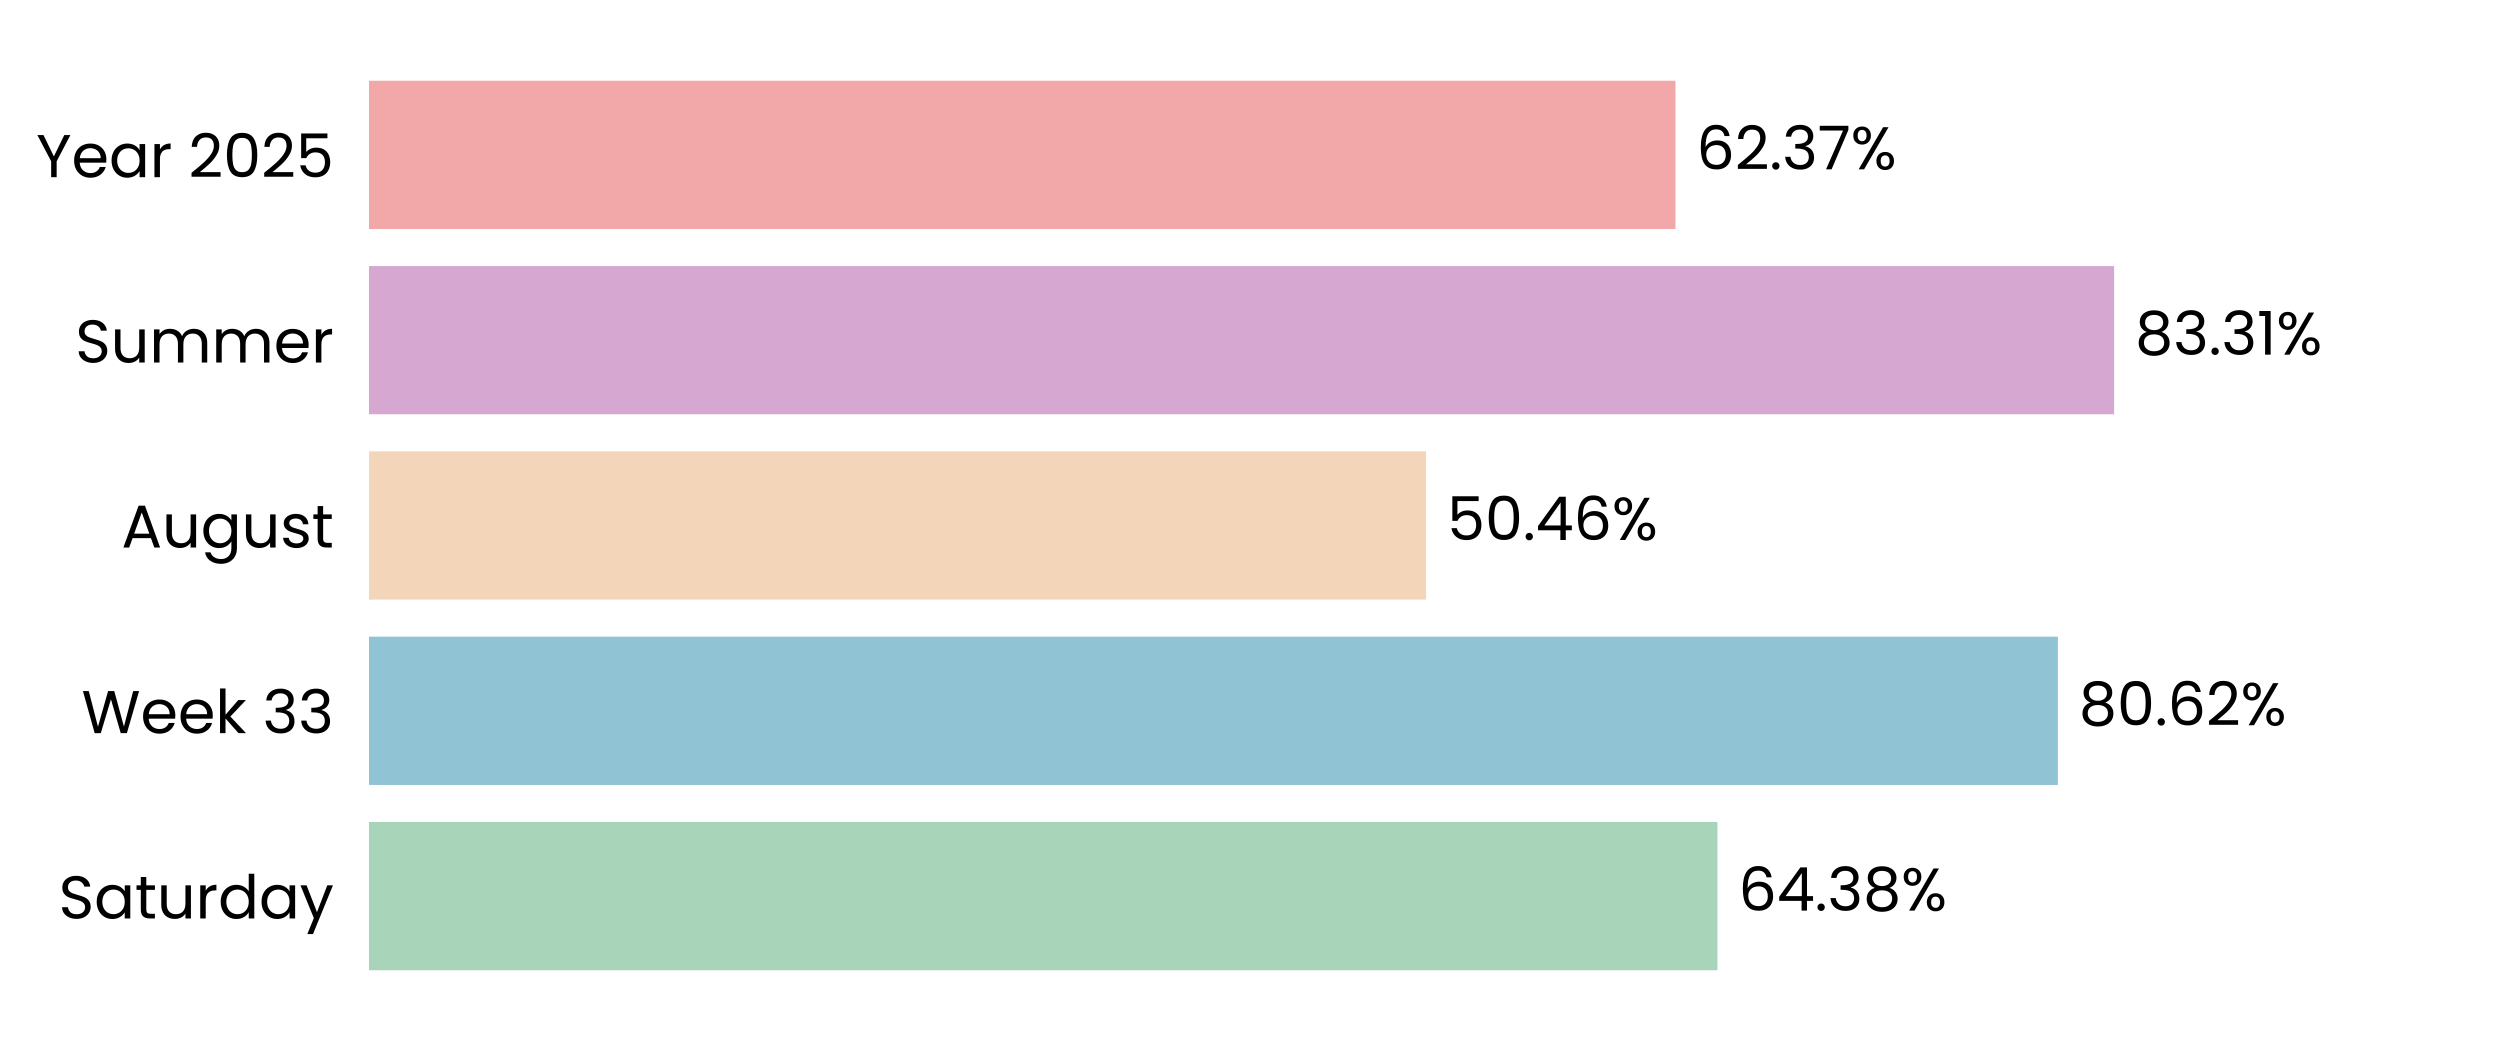
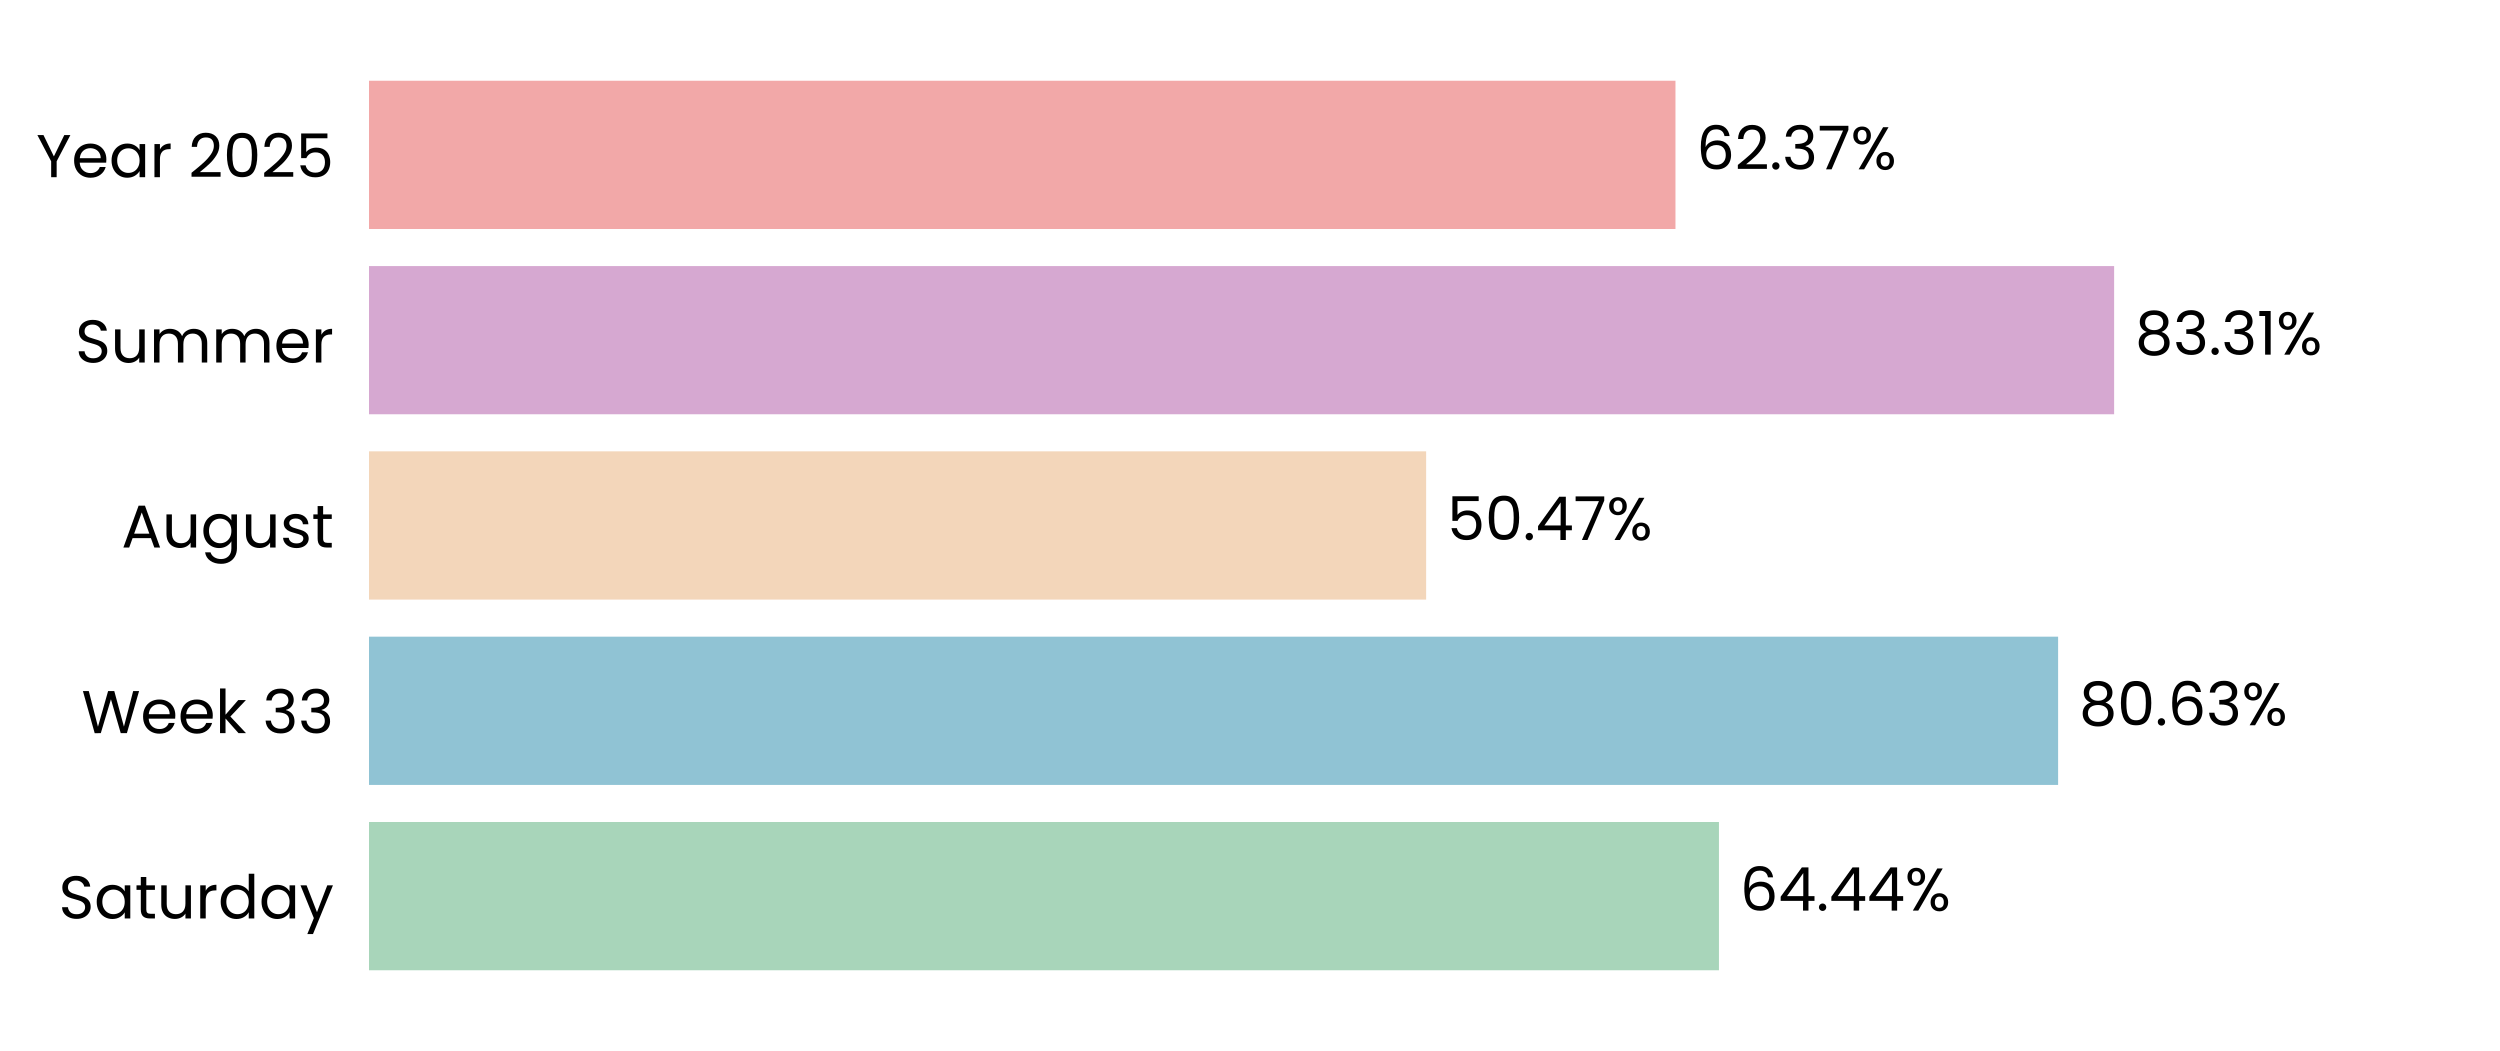
<svg xmlns="http://www.w3.org/2000/svg" xmlns:xlink="http://www.w3.org/1999/xlink" width="496.691pt" height="208.8pt" viewBox="0 0 496.691 208.8" version="1.1">
  <defs>
    <style type="text/css">*{stroke-linejoin: round; stroke-linecap: butt}</style>
  </defs>
  <g id="figure_1">
    <g id="patch_1">
      <path d="M 0 208.8  L 496.691 208.8  L 496.691 0  L 0 0  L 0 208.8  z " style="fill: none" />
    </g>
    <g id="axes_1">
      <g id="patch_2">
        <path d="M 73.311 201.6  L 489.491 201.6  L 489.491 7.2  L 73.311 7.2  L 73.311 201.6  z " style="fill: none" />
      </g>
      <g id="patch_3">
-         <path d="M 73.311 192.764  L 341.227 192.764  L 341.227 163.309  L 73.311 163.309  z " clip-path="url(#p37d9a0f773)" style="fill: #a8d5ba" />
+         <path d="M 73.311 192.764  L 341.516 192.764  L 341.516 163.309  L 73.311 163.309  z " clip-path="url(#pf78975c78c)" style="fill: #a8d5ba" />
      </g>
      <g id="patch_4">
-         <path d="M 73.311 155.945  L 408.856 155.945  L 408.856 126.491  L 73.311 126.491  z " clip-path="url(#p37d9a0f773)" style="fill: #90c3d4" />
+         <path d="M 73.311 155.945  L 408.898 155.945  L 408.898 126.491  L 73.311 126.491  z " clip-path="url(#pf78975c78c)" style="fill: #90c3d4" />
      </g>
      <g id="patch_5">
-         <path d="M 73.311 119.127  L 283.331 119.127  L 283.331 89.673  L 73.311 89.673  z " clip-path="url(#p37d9a0f773)" style="fill: #f3d6ba" />
+         <path d="M 73.311 119.127  L 283.34 119.127  L 283.34 89.673  L 73.311 89.673  z " clip-path="url(#pf78975c78c)" style="fill: #f3d6ba" />
      </g>
      <g id="patch_6">
-         <path d="M 73.311 82.309  L 420.024 82.309  L 420.024 52.855  L 73.311 52.855  z " clip-path="url(#p37d9a0f773)" style="fill: #d6a8d1" />
+         <path d="M 73.311 82.309  L 420.027 82.309  L 420.027 52.855  L 73.311 52.855  z " clip-path="url(#pf78975c78c)" style="fill: #d6a8d1" />
      </g>
      <g id="patch_7">
-         <path d="M 73.311 45.491  L 332.875 45.491  L 332.875 16.036  L 73.311 16.036  z " clip-path="url(#p37d9a0f773)" style="fill: #f2a8a8" />
+         <path d="M 73.311 45.491  L 332.876 45.491  L 332.876 16.036  L 73.311 16.036  z " clip-path="url(#pf78975c78c)" style="fill: #f2a8a8" />
      </g>
      <g id="matplotlib.axis_1">
        <g id="ytick_1">
          <g id="text_1">
            <g transform="translate(11.65312 182.4764) scale(0.12 -0.12)">
              <defs>
                <path id="Poppins-Regular-53" d="M 1907 -45  Q 1466 -45 1117 112  Q 768 269 569 547  Q 371 826 365 1190  L 986 1190  Q 1018 877 1245 662  Q 1472 448 1907 448  Q 2323 448 2563 656  Q 2803 864 2803 1190  Q 2803 1446 2662 1606  Q 2522 1766 2310 1849  Q 2099 1933 1741 2029  Q 1299 2144 1033 2259  Q 768 2374 579 2620  Q 390 2867 390 3283  Q 390 3648 576 3929  Q 762 4211 1098 4364  Q 1434 4518 1869 4518  Q 2496 4518 2896 4204  Q 3296 3891 3347 3373  L 2707 3373  Q 2675 3629 2438 3824  Q 2202 4019 1811 4019  Q 1446 4019 1216 3830  Q 986 3642 986 3302  Q 986 3059 1123 2905  Q 1261 2752 1462 2672  Q 1664 2592 2029 2490  Q 2470 2368 2739 2249  Q 3008 2131 3200 1884  Q 3392 1638 3392 1216  Q 3392 890 3219 602  Q 3046 314 2707 134  Q 2368 -45 1907 -45  z " transform="scale(0.015625)" />
                <path id="Poppins-Regular-61" d="M 275 1766  Q 275 2304 492 2710  Q 710 3117 1091 3341  Q 1472 3565 1939 3565  Q 2400 3565 2739 3366  Q 3078 3168 3245 2867  L 3245 3507  L 3834 3507  L 3834 0  L 3245 0  L 3245 653  Q 3072 346 2729 144  Q 2387 -58 1933 -58  Q 1466 -58 1088 172  Q 710 403 492 819  Q 275 1235 275 1766  z M 3245 1760  Q 3245 2157 3085 2451  Q 2925 2746 2653 2902  Q 2381 3059 2054 3059  Q 1728 3059 1459 2905  Q 1190 2752 1030 2457  Q 870 2163 870 1766  Q 870 1363 1030 1065  Q 1190 768 1459 611  Q 1728 454 2054 454  Q 2381 454 2653 611  Q 2925 768 3085 1065  Q 3245 1363 3245 1760  z " transform="scale(0.015625)" />
                <path id="Poppins-Regular-74" d="M 1203 3027  L 1203 960  Q 1203 704 1312 598  Q 1421 493 1690 493  L 2118 493  L 2118 0  L 1594 0  Q 1107 0 864 224  Q 621 448 621 960  L 621 3027  L 166 3027  L 166 3507  L 621 3507  L 621 4390  L 1203 4390  L 1203 3507  L 2118 3507  L 2118 3027  L 1203 3027  z " transform="scale(0.015625)" />
                <path id="Poppins-Regular-75" d="M 3603 3507  L 3603 0  L 3021 0  L 3021 518  Q 2854 250 2556 99  Q 2259 -51 1901 -51  Q 1491 -51 1164 118  Q 838 288 649 627  Q 461 966 461 1453  L 461 3507  L 1037 3507  L 1037 1530  Q 1037 1011 1299 732  Q 1562 454 2016 454  Q 2483 454 2752 742  Q 3021 1030 3021 1581  L 3021 3507  L 3603 3507  z " transform="scale(0.015625)" />
                <path id="Poppins-Regular-72" d="M 1075 2938  Q 1229 3238 1513 3404  Q 1798 3571 2208 3571  L 2208 2970  L 2054 2970  Q 1075 2970 1075 1907  L 1075 0  L 493 0  L 493 3507  L 1075 3507  L 1075 2938  z " transform="scale(0.015625)" />
                <path id="Poppins-Regular-64" d="M 275 1766  Q 275 2304 492 2710  Q 710 3117 1091 3341  Q 1472 3565 1946 3565  Q 2355 3565 2707 3376  Q 3059 3187 3245 2880  L 3245 4736  L 3834 4736  L 3834 0  L 3245 0  L 3245 659  Q 3072 346 2733 144  Q 2394 -58 1939 -58  Q 1472 -58 1091 172  Q 710 403 492 819  Q 275 1235 275 1766  z M 3245 1760  Q 3245 2157 3085 2451  Q 2925 2746 2653 2902  Q 2381 3059 2054 3059  Q 1728 3059 1459 2905  Q 1190 2752 1030 2457  Q 870 2163 870 1766  Q 870 1363 1030 1065  Q 1190 768 1459 611  Q 1728 454 2054 454  Q 2381 454 2653 611  Q 2925 768 3085 1065  Q 3245 1363 3245 1760  z " transform="scale(0.015625)" />
                <path id="Poppins-Regular-79" d="M 3514 3507  L 1402 -1651  L 800 -1651  L 1491 38  L 77 3507  L 723 3507  L 1824 666  L 2912 3507  L 3514 3507  z " transform="scale(0.015625)" />
              </defs>
              <use xlink:href="#Poppins-Regular-53" />
              <use xlink:href="#Poppins-Regular-61" transform="translate(58.7 0)" />
              <use xlink:href="#Poppins-Regular-74" transform="translate(126.3 0)" />
              <use xlink:href="#Poppins-Regular-75" transform="translate(162.7 0)" />
              <use xlink:href="#Poppins-Regular-72" transform="translate(226.7 0)" />
              <use xlink:href="#Poppins-Regular-64" transform="translate(264 0)" />
              <use xlink:href="#Poppins-Regular-61" transform="translate(331.5999 0)" />
              <use xlink:href="#Poppins-Regular-79" transform="translate(399.1999 0)" />
            </g>
          </g>
        </g>
        <g id="ytick_2">
          <g id="text_2">
            <g transform="translate(16.19813 145.6582) scale(0.12 -0.12)">
              <defs>
                <path id="Poppins-Regular-57" d="M 6099 4461  L 4806 0  L 4154 0  L 3117 3590  L 2042 0  L 1395 -6  L 147 4461  L 768 4461  L 1741 678  L 2816 4461  L 3469 4461  L 4493 691  L 5472 4461  L 6099 4461  z " transform="scale(0.015625)" />
                <path id="Poppins-Regular-65" d="M 3693 1888  Q 3693 1722 3674 1536  L 870 1536  Q 902 1018 1225 726  Q 1549 435 2010 435  Q 2387 435 2640 611  Q 2893 787 2995 1082  L 3622 1082  Q 3482 576 3059 259  Q 2637 -58 2010 -58  Q 1510 -58 1116 166  Q 723 390 499 803  Q 275 1216 275 1760  Q 275 2304 492 2713  Q 710 3123 1104 3344  Q 1498 3565 2010 3565  Q 2509 3565 2893 3347  Q 3277 3130 3485 2749  Q 3693 2368 3693 1888  z M 3091 2010  Q 3091 2342 2944 2582  Q 2797 2822 2544 2947  Q 2291 3072 1984 3072  Q 1542 3072 1232 2790  Q 922 2509 877 2010  L 3091 2010  z " transform="scale(0.015625)" />
                <path id="Poppins-Regular-6b" d="M 2451 0  L 1075 1549  L 1075 0  L 493 0  L 493 4736  L 1075 4736  L 1075 1952  L 2426 3507  L 3238 3507  L 1587 1760  L 3245 0  L 2451 0  z " transform="scale(0.015625)" />
                <path id="Poppins-Regular-20" transform="scale(0.015625)" />
                <path id="Poppins-Regular-33" d="M 384 3462  Q 429 4051 838 4384  Q 1248 4717 1901 4717  Q 2336 4717 2653 4560  Q 2970 4403 3133 4134  Q 3296 3866 3296 3526  Q 3296 3130 3069 2842  Q 2842 2554 2477 2470  L 2477 2438  Q 2893 2336 3136 2035  Q 3379 1734 3379 1248  Q 3379 883 3212 592  Q 3046 301 2713 134  Q 2381 -32 1914 -32  Q 1235 -32 800 323  Q 365 678 314 1331  L 877 1331  Q 922 947 1190 704  Q 1459 461 1907 461  Q 2355 461 2588 694  Q 2822 928 2822 1299  Q 2822 1779 2502 1990  Q 2182 2202 1536 2202  L 1389 2202  L 1389 2688  L 1542 2688  Q 2131 2694 2432 2883  Q 2733 3072 2733 3469  Q 2733 3808 2512 4013  Q 2291 4218 1882 4218  Q 1485 4218 1241 4013  Q 998 3808 954 3462  L 384 3462  z " transform="scale(0.015625)" />
              </defs>
              <use xlink:href="#Poppins-Regular-57" />
              <use xlink:href="#Poppins-Regular-65" transform="translate(97.59999 0)" />
              <use xlink:href="#Poppins-Regular-65" transform="translate(159.6 0)" />
              <use xlink:href="#Poppins-Regular-6b" transform="translate(221.6 0)" />
              <use xlink:href="#Poppins-Regular-20" transform="translate(273.0999 0)" />
              <use xlink:href="#Poppins-Regular-33" transform="translate(299.7999 0)" />
              <use xlink:href="#Poppins-Regular-33" transform="translate(358.6999 0)" />
            </g>
          </g>
        </g>
        <g id="ytick_3">
          <g id="text_3">
            <g transform="translate(24.11812 108.78) scale(0.12 -0.12)">
              <defs>
                <path id="Poppins-Regular-41" d="M 3130 992  L 1184 992  L 826 0  L 211 0  L 1824 4435  L 2496 4435  L 4102 0  L 3488 0  L 3130 992  z M 2963 1466  L 2157 3718  L 1350 1466  L 2963 1466  z " transform="scale(0.015625)" />
                <path id="Poppins-Regular-67" d="M 1939 3565  Q 2394 3565 2736 3366  Q 3078 3168 3245 2867  L 3245 3507  L 3834 3507  L 3834 -77  Q 3834 -557 3629 -931  Q 3424 -1306 3043 -1517  Q 2662 -1728 2157 -1728  Q 1466 -1728 1005 -1401  Q 544 -1075 461 -512  L 1037 -512  Q 1133 -832 1433 -1027  Q 1734 -1222 2157 -1222  Q 2637 -1222 2941 -921  Q 3245 -621 3245 -77  L 3245 659  Q 3072 352 2733 147  Q 2394 -58 1939 -58  Q 1472 -58 1091 172  Q 710 403 492 819  Q 275 1235 275 1766  Q 275 2304 492 2710  Q 710 3117 1091 3341  Q 1472 3565 1939 3565  z M 3245 1760  Q 3245 2157 3085 2451  Q 2925 2746 2653 2902  Q 2381 3059 2054 3059  Q 1728 3059 1459 2905  Q 1190 2752 1030 2457  Q 870 2163 870 1766  Q 870 1363 1030 1065  Q 1190 768 1459 611  Q 1728 454 2054 454  Q 2381 454 2653 611  Q 2925 768 3085 1065  Q 3245 1363 3245 1760  z " transform="scale(0.015625)" />
                <path id="Poppins-Regular-73" d="M 1734 -58  Q 1331 -58 1011 80  Q 691 218 505 464  Q 320 710 301 1030  L 902 1030  Q 928 768 1149 601  Q 1370 435 1728 435  Q 2061 435 2253 582  Q 2445 730 2445 954  Q 2445 1184 2240 1296  Q 2035 1408 1606 1517  Q 1216 1619 969 1724  Q 723 1830 547 2038  Q 371 2246 371 2586  Q 371 2854 531 3078  Q 691 3302 985 3433  Q 1280 3565 1658 3565  Q 2240 3565 2598 3270  Q 2957 2976 2982 2464  L 2400 2464  Q 2381 2739 2179 2905  Q 1978 3072 1638 3072  Q 1325 3072 1139 2937  Q 954 2803 954 2586  Q 954 2413 1066 2301  Q 1178 2189 1347 2121  Q 1517 2054 1818 1971  Q 2195 1869 2432 1769  Q 2669 1670 2838 1472  Q 3008 1274 3014 954  Q 3014 666 2854 435  Q 2694 205 2403 73  Q 2112 -58 1734 -58  z " transform="scale(0.015625)" />
              </defs>
              <use xlink:href="#Poppins-Regular-41" />
              <use xlink:href="#Poppins-Regular-75" transform="translate(67.39999 0)" />
              <use xlink:href="#Poppins-Regular-67" transform="translate(131.4 0)" />
              <use xlink:href="#Poppins-Regular-75" transform="translate(199 0)" />
              <use xlink:href="#Poppins-Regular-73" transform="translate(263 0)" />
              <use xlink:href="#Poppins-Regular-74" transform="translate(315.2 0)" />
            </g>
          </g>
        </g>
        <g id="ytick_4">
          <g id="text_4">
            <g transform="translate(14.95125 72.02182) scale(0.12 -0.12)">
              <defs>
                <path id="Poppins-Regular-6d" d="M 4710 3571  Q 5120 3571 5440 3401  Q 5760 3232 5945 2893  Q 6131 2554 6131 2067  L 6131 0  L 5555 0  L 5555 1984  Q 5555 2509 5296 2787  Q 5037 3066 4595 3066  Q 4141 3066 3872 2774  Q 3603 2483 3603 1933  L 3603 0  L 3027 0  L 3027 1984  Q 3027 2509 2768 2787  Q 2509 3066 2067 3066  Q 1613 3066 1344 2774  Q 1075 2483 1075 1933  L 1075 0  L 493 0  L 493 3507  L 1075 3507  L 1075 3002  Q 1248 3277 1539 3424  Q 1830 3571 2182 3571  Q 2624 3571 2963 3372  Q 3302 3174 3469 2790  Q 3616 3162 3955 3366  Q 4294 3571 4710 3571  z " transform="scale(0.015625)" />
              </defs>
              <use xlink:href="#Poppins-Regular-53" />
              <use xlink:href="#Poppins-Regular-75" transform="translate(58.7 0)" />
              <use xlink:href="#Poppins-Regular-6d" transform="translate(122.7 0)" />
              <use xlink:href="#Poppins-Regular-6d" transform="translate(225.7 0)" />
              <use xlink:href="#Poppins-Regular-65" transform="translate(328.7 0)" />
              <use xlink:href="#Poppins-Regular-72" transform="translate(390.6999 0)" />
            </g>
          </g>
        </g>
        <g id="ytick_5">
          <g id="text_5">
            <g transform="translate(7.2 35.20364) scale(0.12 -0.12)">
              <defs>
                <path id="Poppins-Regular-59" d="M 3616 4461  L 2163 1683  L 2163 0  L 1581 0  L 1581 1683  L 122 4461  L 768 4461  L 1869 2202  L 2970 4461  L 3616 4461  z " transform="scale(0.015625)" />
                <path id="Poppins-Regular-32" d="M 326 467  Q 1139 1120 1600 1539  Q 2061 1958 2377 2416  Q 2694 2874 2694 3315  Q 2694 3731 2492 3971  Q 2291 4211 1843 4211  Q 1408 4211 1168 3939  Q 928 3667 909 3213  L 346 3213  Q 371 3930 780 4320  Q 1190 4710 1837 4710  Q 2496 4710 2883 4345  Q 3270 3981 3270 3341  Q 3270 2810 2953 2307  Q 2637 1805 2233 1424  Q 1830 1043 1203 538  L 3405 538  L 3405 51  L 326 51  L 326 467  z " transform="scale(0.015625)" />
                <path id="Poppins-Regular-30" d="M 397 2362  Q 397 3462 755 4080  Q 1114 4698 2010 4698  Q 2899 4698 3257 4080  Q 3616 3462 3616 2362  Q 3616 1242 3257 621  Q 2899 0 2010 0  Q 1114 0 755 621  Q 397 1242 397 2362  z M 3040 2362  Q 3040 2918 2966 3305  Q 2893 3693 2665 3929  Q 2438 4166 2010 4166  Q 1574 4166 1347 3929  Q 1120 3693 1046 3305  Q 973 2918 973 2362  Q 973 1786 1046 1395  Q 1120 1005 1347 768  Q 1574 531 2010 531  Q 2438 531 2665 768  Q 2893 1005 2966 1395  Q 3040 1786 3040 2362  z " transform="scale(0.015625)" />
                <path id="Poppins-Regular-35" d="M 3347 4122  L 1101 4122  L 1101 2662  Q 1248 2867 1536 2998  Q 1824 3130 2157 3130  Q 2688 3130 3021 2909  Q 3354 2688 3498 2339  Q 3642 1990 3642 1600  Q 3642 1139 3469 774  Q 3296 410 2941 198  Q 2586 -13 2061 -13  Q 1389 -13 973 332  Q 557 678 467 1254  L 1037 1254  Q 1120 890 1389 685  Q 1658 480 2067 480  Q 2573 480 2829 784  Q 3085 1088 3085 1587  Q 3085 2086 2829 2358  Q 2573 2630 2074 2630  Q 1734 2630 1481 2467  Q 1229 2304 1114 2022  L 563 2022  L 563 4634  L 3347 4634  L 3347 4122  z " transform="scale(0.015625)" />
              </defs>
              <use xlink:href="#Poppins-Regular-59" />
              <use xlink:href="#Poppins-Regular-65" transform="translate(58.39999 0)" />
              <use xlink:href="#Poppins-Regular-61" transform="translate(120.4 0)" />
              <use xlink:href="#Poppins-Regular-72" transform="translate(188 0)" />
              <use xlink:href="#Poppins-Regular-20" transform="translate(225.3 0)" />
              <use xlink:href="#Poppins-Regular-32" transform="translate(252 0)" />
              <use xlink:href="#Poppins-Regular-30" transform="translate(309.4999 0)" />
              <use xlink:href="#Poppins-Regular-32" transform="translate(372.2999 0)" />
              <use xlink:href="#Poppins-Regular-35" transform="translate(429.7999 0)" />
            </g>
          </g>
        </g>
      </g>
      <g id="text_6">
-         <g transform="translate(345.3889 180.9164) scale(0.12 -0.12)">
+         <g transform="translate(345.6779 180.9164) scale(0.12 -0.12)">
          <defs>
            <path id="Poppins-Regular-36" d="M 2976 3526  Q 2835 4237 2099 4237  Q 1530 4237 1248 3798  Q 966 3360 973 2355  Q 1120 2688 1462 2877  Q 1805 3066 2227 3066  Q 2886 3066 3280 2656  Q 3674 2246 3674 1523  Q 3674 1088 3504 742  Q 3334 397 2992 192  Q 2650 -13 2163 -13  Q 1504 -13 1133 281  Q 762 576 614 1094  Q 467 1613 467 2374  Q 467 4723 2106 4723  Q 2733 4723 3091 4384  Q 3450 4045 3514 3526  L 2976 3526  z M 2106 2573  Q 1830 2573 1587 2461  Q 1344 2349 1193 2121  Q 1043 1894 1043 1568  Q 1043 1082 1324 778  Q 1606 474 2131 474  Q 2579 474 2844 752  Q 3110 1030 3110 1504  Q 3110 2003 2854 2288  Q 2598 2573 2106 2573  z " transform="scale(0.015625)" />
            <path id="Poppins-Regular-34" d="M 256 1030  L 256 1472  L 2502 4582  L 3200 4582  L 3200 1536  L 3840 1536  L 3840 1030  L 3200 1030  L 3200 0  L 2624 0  L 2624 1030  L 256 1030  z M 2650 3974  L 928 1536  L 2650 1536  L 2650 3974  z " transform="scale(0.015625)" />
            <path id="Poppins-Regular-2e" d="M 678 -38  Q 512 -38 397 77  Q 282 192 282 358  Q 282 525 397 640  Q 512 755 678 755  Q 838 755 950 640  Q 1062 525 1062 358  Q 1062 192 950 77  Q 838 -38 678 -38  z " transform="scale(0.015625)" />
-             <path id="Poppins-Regular-38" d="M 1242 2406  Q 883 2547 691 2816  Q 499 3085 499 3469  Q 499 3814 672 4092  Q 845 4371 1187 4534  Q 1530 4698 2016 4698  Q 2502 4698 2844 4534  Q 3187 4371 3363 4092  Q 3539 3814 3539 3469  Q 3539 3098 3340 2819  Q 3142 2541 2797 2406  Q 3194 2285 3427 1981  Q 3661 1677 3661 1248  Q 3661 832 3456 521  Q 3251 211 2876 41  Q 2502 -128 2016 -128  Q 1530 -128 1162 41  Q 794 211 589 521  Q 384 832 384 1248  Q 384 1677 614 1984  Q 845 2291 1242 2406  z M 2976 3398  Q 2976 3789 2720 4000  Q 2464 4211 2016 4211  Q 1574 4211 1318 4000  Q 1062 3789 1062 3392  Q 1062 3034 1328 2816  Q 1594 2598 2016 2598  Q 2445 2598 2710 2819  Q 2976 3040 2976 3398  z M 2016 2150  Q 1542 2150 1241 1929  Q 941 1709 941 1267  Q 941 858 1232 608  Q 1523 358 2016 358  Q 2509 358 2797 608  Q 3085 858 3085 1267  Q 3085 1696 2790 1923  Q 2496 2150 2016 2150  z " transform="scale(0.015625)" />
            <path id="Poppins-Regular-25" d="M 269 3584  Q 269 4019 531 4278  Q 794 4538 1203 4538  Q 1613 4538 1875 4278  Q 2138 4019 2138 3584  Q 2138 3142 1875 2883  Q 1613 2624 1203 2624  Q 794 2624 531 2883  Q 269 3142 269 3584  z M 4006 4467  L 1414 0  L 838 0  L 3430 4467  L 4006 4467  z M 1203 4179  Q 986 4179 861 4028  Q 736 3878 736 3584  Q 736 3290 861 3136  Q 986 2982 1203 2982  Q 1421 2982 1549 3139  Q 1677 3296 1677 3584  Q 1677 3878 1549 4028  Q 1421 4179 1203 4179  z M 2720 883  Q 2720 1325 2982 1584  Q 3245 1843 3654 1843  Q 4064 1843 4323 1584  Q 4582 1325 4582 883  Q 4582 448 4323 185  Q 4064 -77 3654 -77  Q 3245 -77 2982 182  Q 2720 442 2720 883  z M 3648 1478  Q 3430 1478 3302 1328  Q 3174 1178 3174 883  Q 3174 595 3302 444  Q 3430 294 3648 294  Q 3866 294 3994 444  Q 4122 595 4122 883  Q 4122 1178 3994 1328  Q 3866 1478 3648 1478  z " transform="scale(0.015625)" />
          </defs>
          <use xlink:href="#Poppins-Regular-36" />
          <use xlink:href="#Poppins-Regular-34" transform="translate(63.49999 0)" />
          <use xlink:href="#Poppins-Regular-2e" transform="translate(126.4 0)" />
-           <use xlink:href="#Poppins-Regular-33" transform="translate(147.4 0)" />
-           <use xlink:href="#Poppins-Regular-38" transform="translate(206.3 0)" />
-           <use xlink:href="#Poppins-Regular-25" transform="translate(269.3999 0)" />
+           <use xlink:href="#Poppins-Regular-34" transform="translate(147.4 0)" />
+           <use xlink:href="#Poppins-Regular-34" transform="translate(210.3 0)" />
+           <use xlink:href="#Poppins-Regular-25" transform="translate(273.2 0)" />
        </g>
      </g>
      <g id="text_7">
-         <g transform="translate(413.0182 144.0982) scale(0.12 -0.12)">
+         <g transform="translate(413.0595 144.0982) scale(0.12 -0.12)">
+           <defs>
+             <path id="Poppins-Regular-38" d="M 1242 2406  Q 883 2547 691 2816  Q 499 3085 499 3469  Q 499 3814 672 4092  Q 845 4371 1187 4534  Q 1530 4698 2016 4698  Q 2502 4698 2844 4534  Q 3187 4371 3363 4092  Q 3539 3814 3539 3469  Q 3539 3098 3340 2819  Q 3142 2541 2797 2406  Q 3194 2285 3427 1981  Q 3661 1677 3661 1248  Q 3661 832 3456 521  Q 3251 211 2876 41  Q 2502 -128 2016 -128  Q 1530 -128 1162 41  Q 794 211 589 521  Q 384 832 384 1248  Q 384 1677 614 1984  Q 845 2291 1242 2406  z M 2976 3398  Q 2976 3789 2720 4000  Q 2464 4211 2016 4211  Q 1574 4211 1318 4000  Q 1062 3789 1062 3392  Q 1062 3034 1328 2816  Q 1594 2598 2016 2598  Q 2445 2598 2710 2819  Q 2976 3040 2976 3398  z M 2016 2150  Q 1542 2150 1241 1929  Q 941 1709 941 1267  Q 941 858 1232 608  Q 1523 358 2016 358  Q 2509 358 2797 608  Q 3085 858 3085 1267  Q 3085 1696 2790 1923  Q 2496 2150 2016 2150  z " transform="scale(0.015625)" />
+           </defs>
          <use xlink:href="#Poppins-Regular-38" />
          <use xlink:href="#Poppins-Regular-30" transform="translate(63.09999 0)" />
          <use xlink:href="#Poppins-Regular-2e" transform="translate(125.9 0)" />
          <use xlink:href="#Poppins-Regular-36" transform="translate(146.9 0)" />
-           <use xlink:href="#Poppins-Regular-32" transform="translate(210.3999 0)" />
-           <use xlink:href="#Poppins-Regular-25" transform="translate(267.8999 0)" />
+           <use xlink:href="#Poppins-Regular-33" transform="translate(210.3999 0)" />
+           <use xlink:href="#Poppins-Regular-25" transform="translate(269.2999 0)" />
        </g>
      </g>
      <g id="text_8">
-         <g transform="translate(287.4929 107.28) scale(0.12 -0.12)">
+         <g transform="translate(287.5022 107.28) scale(0.12 -0.12)">
+           <defs>
+             <path id="Poppins-Regular-37" d="M 3245 4173  L 1466 0  L 877 0  L 2682 4115  L 211 4115  L 211 4614  L 3245 4614  L 3245 4173  z " transform="scale(0.015625)" />
+           </defs>
          <use xlink:href="#Poppins-Regular-35" />
          <use xlink:href="#Poppins-Regular-30" transform="translate(62.79999 0)" />
          <use xlink:href="#Poppins-Regular-2e" transform="translate(125.6 0)" />
          <use xlink:href="#Poppins-Regular-34" transform="translate(146.6 0)" />
-           <use xlink:href="#Poppins-Regular-36" transform="translate(209.5 0)" />
-           <use xlink:href="#Poppins-Regular-25" transform="translate(272.9999 0)" />
+           <use xlink:href="#Poppins-Regular-37" transform="translate(209.5 0)" />
+           <use xlink:href="#Poppins-Regular-25" transform="translate(264.0999 0)" />
        </g>
      </g>
      <g id="text_9">
-         <g transform="translate(424.186 70.46182) scale(0.12 -0.12)">
+         <g transform="translate(424.1892 70.46182) scale(0.12 -0.12)">
          <defs>
            <path id="Poppins-Regular-31" d="M 243 4096  L 243 4627  L 1446 4627  L 1446 0  L 858 0  L 858 4096  L 243 4096  z " transform="scale(0.015625)" />
          </defs>
          <use xlink:href="#Poppins-Regular-38" />
          <use xlink:href="#Poppins-Regular-33" transform="translate(63.09999 0)" />
          <use xlink:href="#Poppins-Regular-2e" transform="translate(122 0)" />
          <use xlink:href="#Poppins-Regular-33" transform="translate(143 0)" />
          <use xlink:href="#Poppins-Regular-31" transform="translate(201.9 0)" />
          <use xlink:href="#Poppins-Regular-25" transform="translate(233.8999 0)" />
        </g>
      </g>
      <g id="text_10">
-         <g transform="translate(337.0368 33.64364) scale(0.12 -0.12)">
-           <defs>
-             <path id="Poppins-Regular-37" d="M 3245 4173  L 1466 0  L 877 0  L 2682 4115  L 211 4115  L 211 4614  L 3245 4614  L 3245 4173  z " transform="scale(0.015625)" />
-           </defs>
+         <g transform="translate(337.0376 33.64364) scale(0.12 -0.12)">
          <use xlink:href="#Poppins-Regular-36" />
          <use xlink:href="#Poppins-Regular-32" transform="translate(63.49999 0)" />
          <use xlink:href="#Poppins-Regular-2e" transform="translate(121 0)" />
          <use xlink:href="#Poppins-Regular-33" transform="translate(142 0)" />
          <use xlink:href="#Poppins-Regular-37" transform="translate(200.8999 0)" />
          <use xlink:href="#Poppins-Regular-25" transform="translate(255.4999 0)" />
        </g>
      </g>
    </g>
  </g>
  <defs>
-     <clipPath id="p37d9a0f773">
+     <clipPath id="pf78975c78c">
      <rect x="73.311" y="7.2" width="416.18" height="194.4" />
    </clipPath>
  </defs>
</svg>
